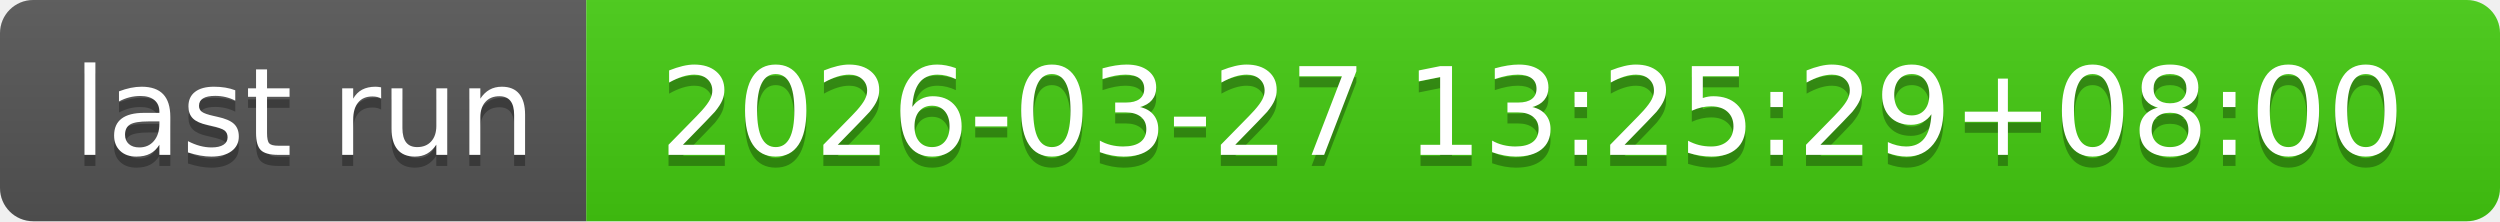
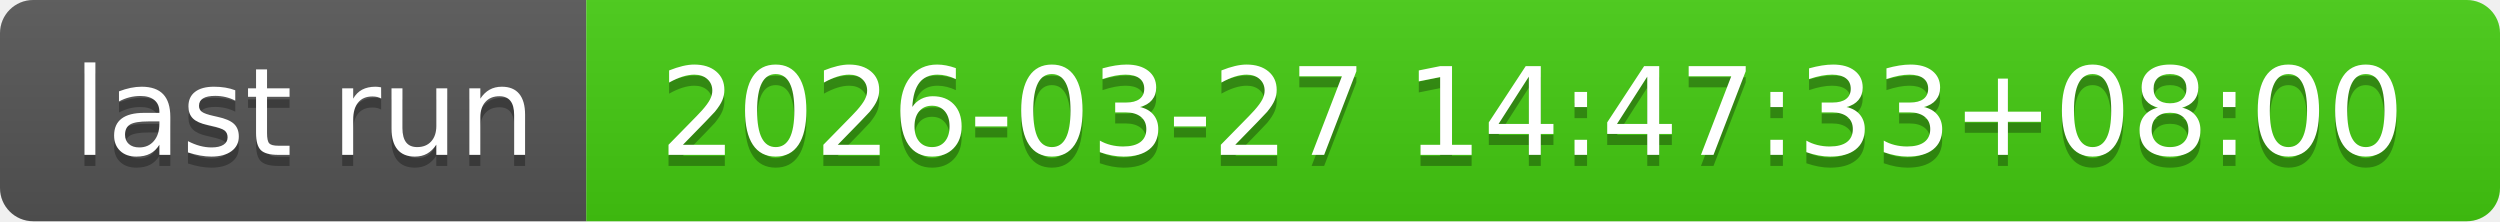
- <svg xmlns="http://www.w3.org/2000/svg" width="226" height="20" role="img" aria-label="last run: 2026-03-27 13:25:29+08:00">
+ <svg xmlns="http://www.w3.org/2000/svg" width="226" height="20" role="img" aria-label="last run: 2026-03-27 14:47:33+08:00">
  <linearGradient id="s" x2="0" y2="100%">
    <stop offset="0" stop-color="#bbb" stop-opacity=".1" />
    <stop offset="1" stop-opacity=".1" />
  </linearGradient>
  <clipPath id="r">
    <rect width="226" height="20" rx="3" fill="#fff" />
  </clipPath>
  <g clip-path="url(#r)">
    <rect width="53" height="20" fill="#555" />
    <rect x="53" width="173" height="20" fill="#4c1" />
    <rect width="226" height="20" fill="url(#s)" />
  </g>
  <g fill="#fff" text-anchor="middle" font-family="Verdana,Geneva,DejaVu Sans,sans-serif" text-rendering="geometricPrecision" font-size="110">
    <text aria-hidden="true" x="275" y="150" fill="#010101" fill-opacity=".3" transform="scale(.1)" textLength="430">last run</text>
    <text x="275" y="140" transform="scale(.1)" fill="#fff" textLength="430">last run</text>
-     <text aria-hidden="true" x="1385" y="150" fill="#010101" fill-opacity=".3" transform="scale(.1)" textLength="1630">2026-03-27 13:25:29+08:00</text>
-     <text x="1385" y="140" transform="scale(.1)" fill="#fff" textLength="1630">2026-03-27 13:25:29+08:00</text>
+     <text aria-hidden="true" x="1385" y="150" fill="#010101" fill-opacity=".3" transform="scale(.1)" textLength="1630">2026-03-27 14:47:33+08:00</text>
+     <text x="1385" y="140" transform="scale(.1)" fill="#fff" textLength="1630">2026-03-27 14:47:33+08:00</text>
  </g>
</svg>
